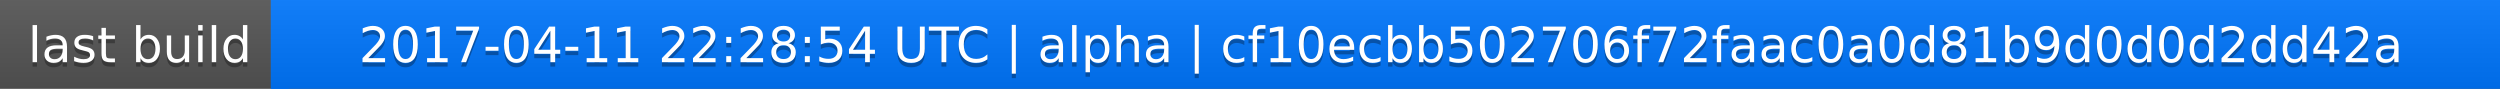
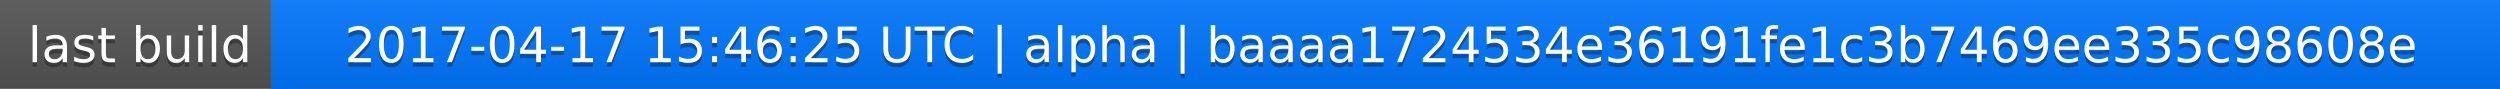
<svg xmlns="http://www.w3.org/2000/svg" width="563" height="20">
  <linearGradient id="a" x2="0" y2="100%">
    <stop offset="0" stop-color="#bbb" stop-opacity=".1" />
    <stop offset="1" stop-opacity=".1" />
  </linearGradient>
  <rect rx="0" width="563" height="20" fill="#555" />
  <rect rx="0" x="61" width="502" height="20" fill="#07f" />
  <path fill="#07f" d="M61 0h4v20h-4z" />
  <rect rx="0" width="563" height="20" fill="url(#a)" />
  <g fill="#fff" text-anchor="middle" font-family="DejaVu Sans,Verdana,Geneva,sans-serif" font-size="11">
    <text x="31.5" y="15" fill="#010101" fill-opacity=".3">last build</text>
    <text x="31.5" y="14">last build</text>
-     <text x="311" y="15" fill="#010101" fill-opacity=".3">2017-04-11 22:28:54 UTC | alpha | cf10ecbb502706f72faac0a0d81b9d0d0d2dd42a</text>
-     <text x="311" y="14">2017-04-11 22:28:54 UTC | alpha | cf10ecbb502706f72faac0a0d81b9d0d0d2dd42a</text>
+     <text x="311" y="15" fill="#010101" fill-opacity=".3">2017-04-17 15:46:25 UTC | alpha | baaaa1724534e36191fe1c3b7469ee335c98608e</text>
+     <text x="311" y="14">2017-04-17 15:46:25 UTC | alpha | baaaa1724534e36191fe1c3b7469ee335c98608e</text>
  </g>
</svg>
